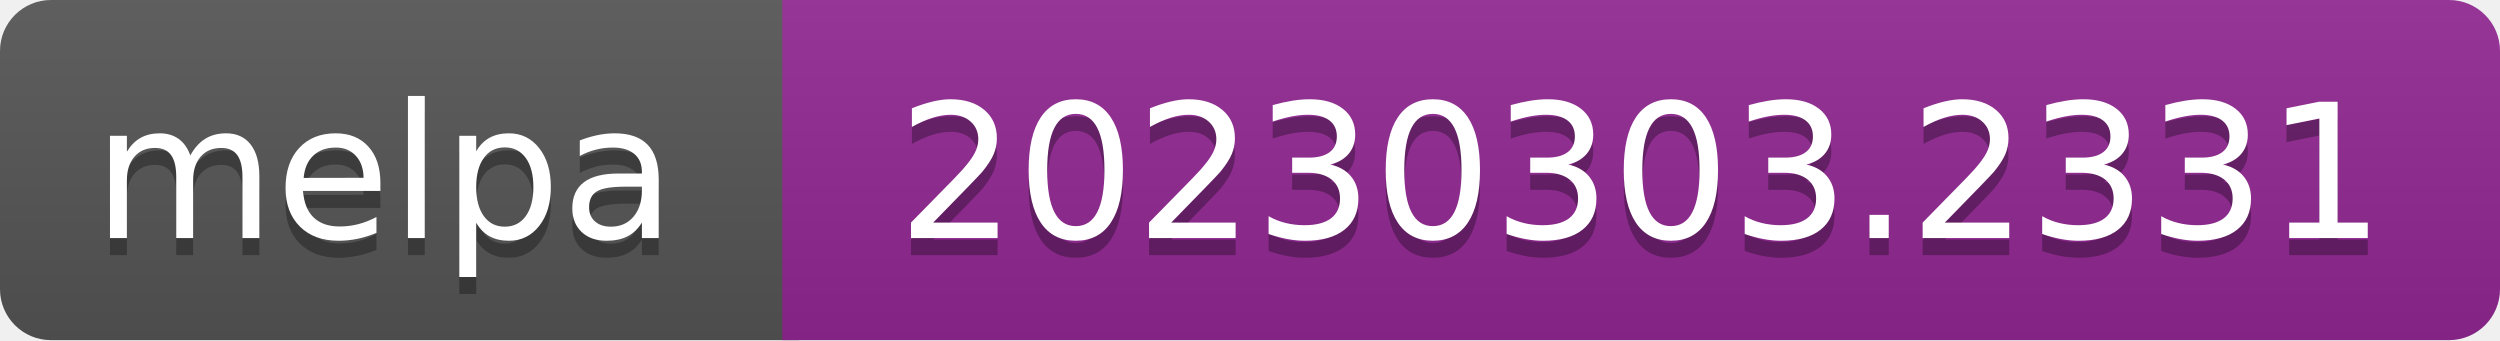
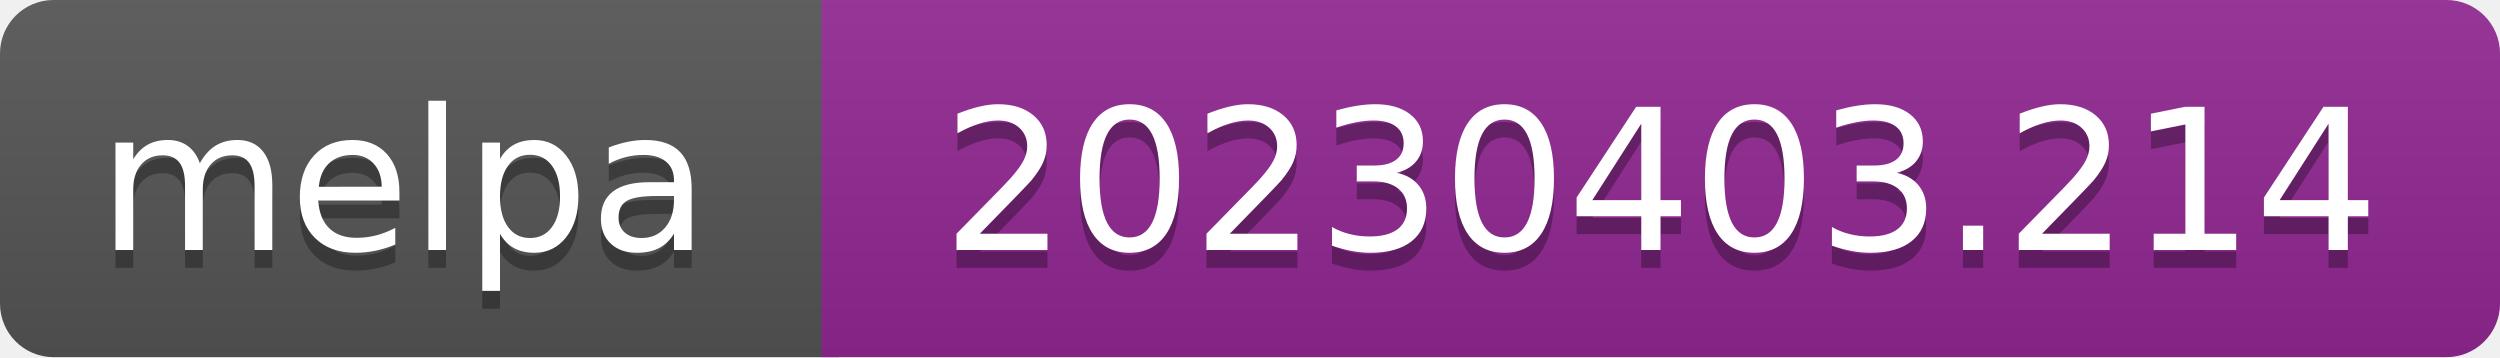
- <svg xmlns="http://www.w3.org/2000/svg" width="147" height="20" role="img" aria-label="melpa: 20230303.2331">
+ <svg xmlns="http://www.w3.org/2000/svg" width="140" height="20" role="img" aria-label="melpa: 20230403.214">
  <linearGradient id="s" x2="0" y2="100%">
    <stop offset="0" stop-color="#bbb" stop-opacity=".1" />
    <stop offset="1" stop-opacity=".1" />
  </linearGradient>
  <clipPath id="r">
-     <rect width="147" height="20" rx="3" fill="#fff" />
+     <rect width="140" height="20" rx="3" fill="#fff" />
  </clipPath>
  <g clip-path="url(#r)">
    <rect width="47" height="20" fill="#555" />
-     <rect x="46" width="147" height="20" fill="#922793" />
-     <rect width="147" height="20" fill="url(#s)" />
+     <rect x="46" width="140" height="20" fill="#922793" />
+     <rect width="140" height="20" fill="url(#s)" />
  </g>
  <g fill="#fff" text-anchor="middle" font-family="Verdana,Geneva,DejaVu Sans,sans-serif" font-size="110" text-rendering="geometricPrecision">
    <text aria-hidden="true" x="226" y="150" fill="#010101" fill-opacity=".3" transform="scale(.1)" textLength="343">melpa</text>
    <text x="226" y="140" transform="scale(.1)" fill="#fff" textLength="343">melpa</text>
-     <text aria-hidden="true" x="965" y="150" fill="#010101" fill-opacity=".3" transform="scale(.1)" textLength="875">20230303.2331</text>
-     <text x="965" y="140" transform="scale(.1)" fill="#fff" textLength="875">20230303.2331</text>
+     <text aria-hidden="true" x="930" y="150" fill="#010101" fill-opacity=".3" transform="scale(.1)" textLength="805">20230403.214</text>
+     <text x="930" y="140" transform="scale(.1)" fill="#fff" textLength="805">20230403.214</text>
  </g>
</svg>
